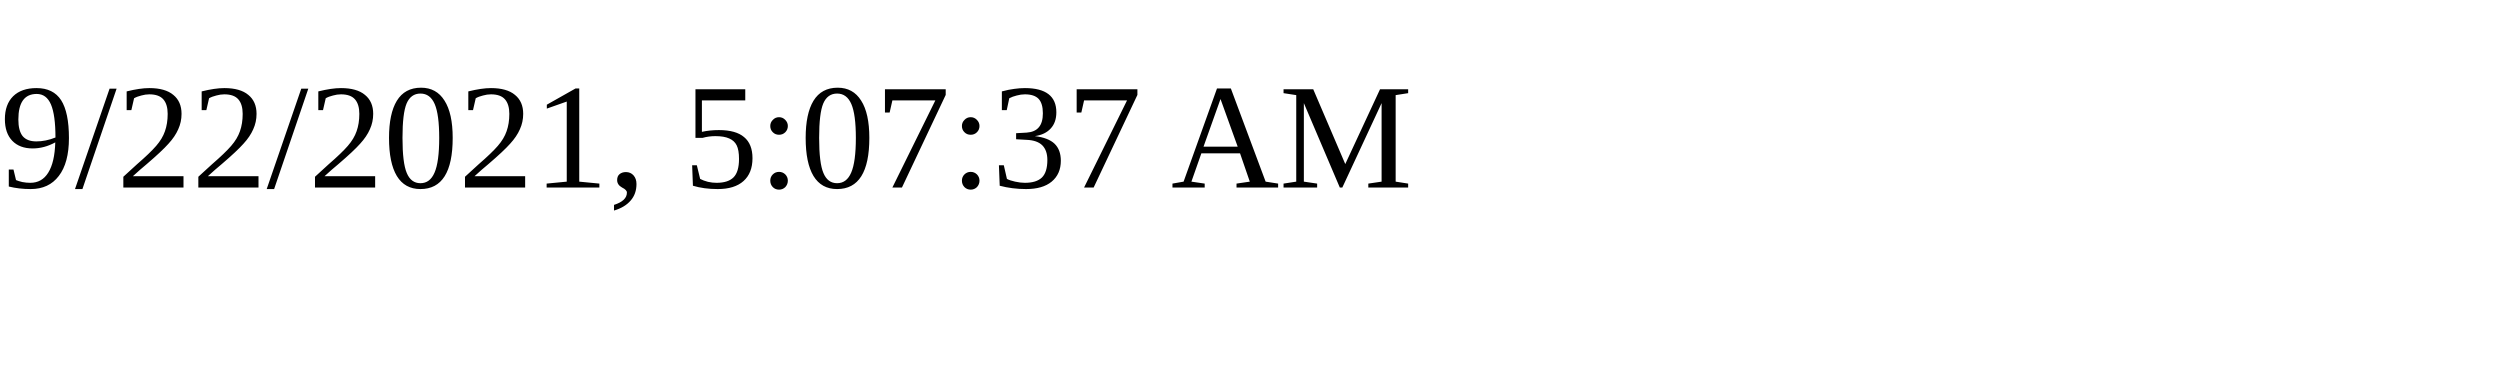
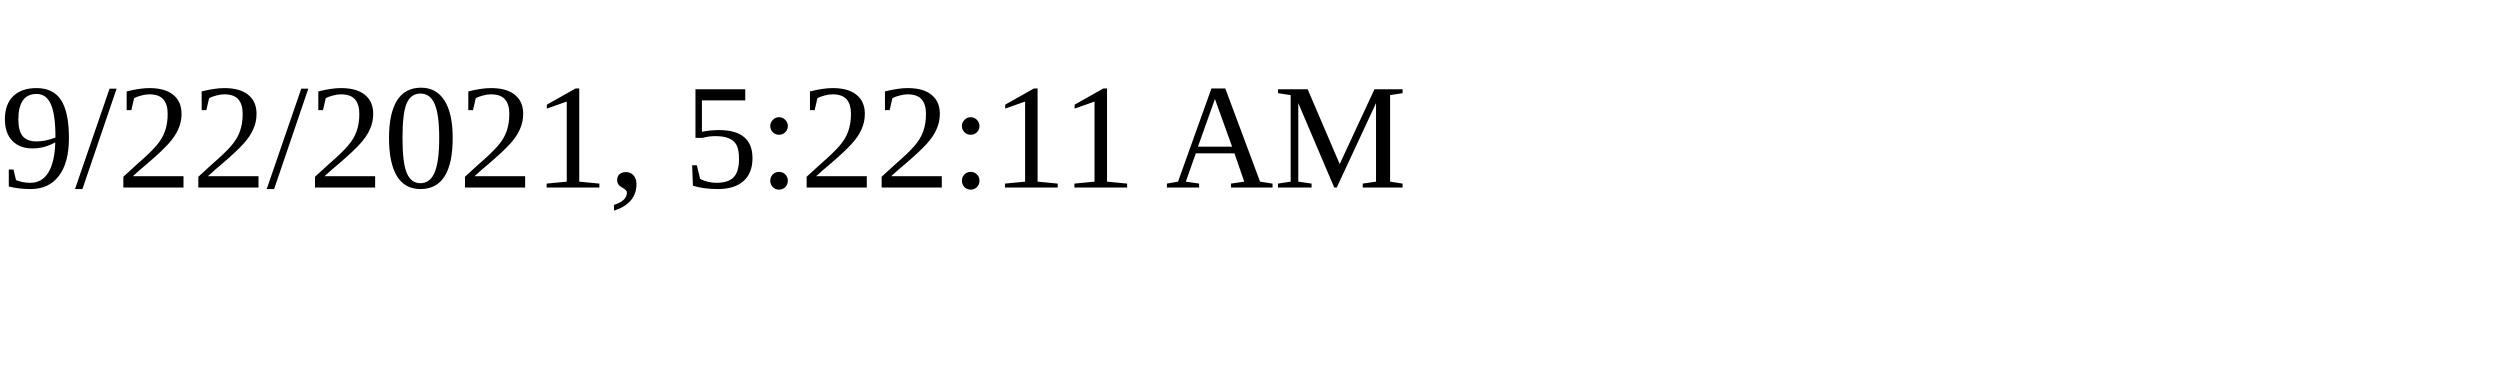
<svg xmlns="http://www.w3.org/2000/svg" height="30" width="200">
-   <text x="0" y="15">9/22/2021, 5:07:37 AM</text>
+   <text x="0" y="15">9/22/2021, 5:22:11 AM</text>
</svg>
